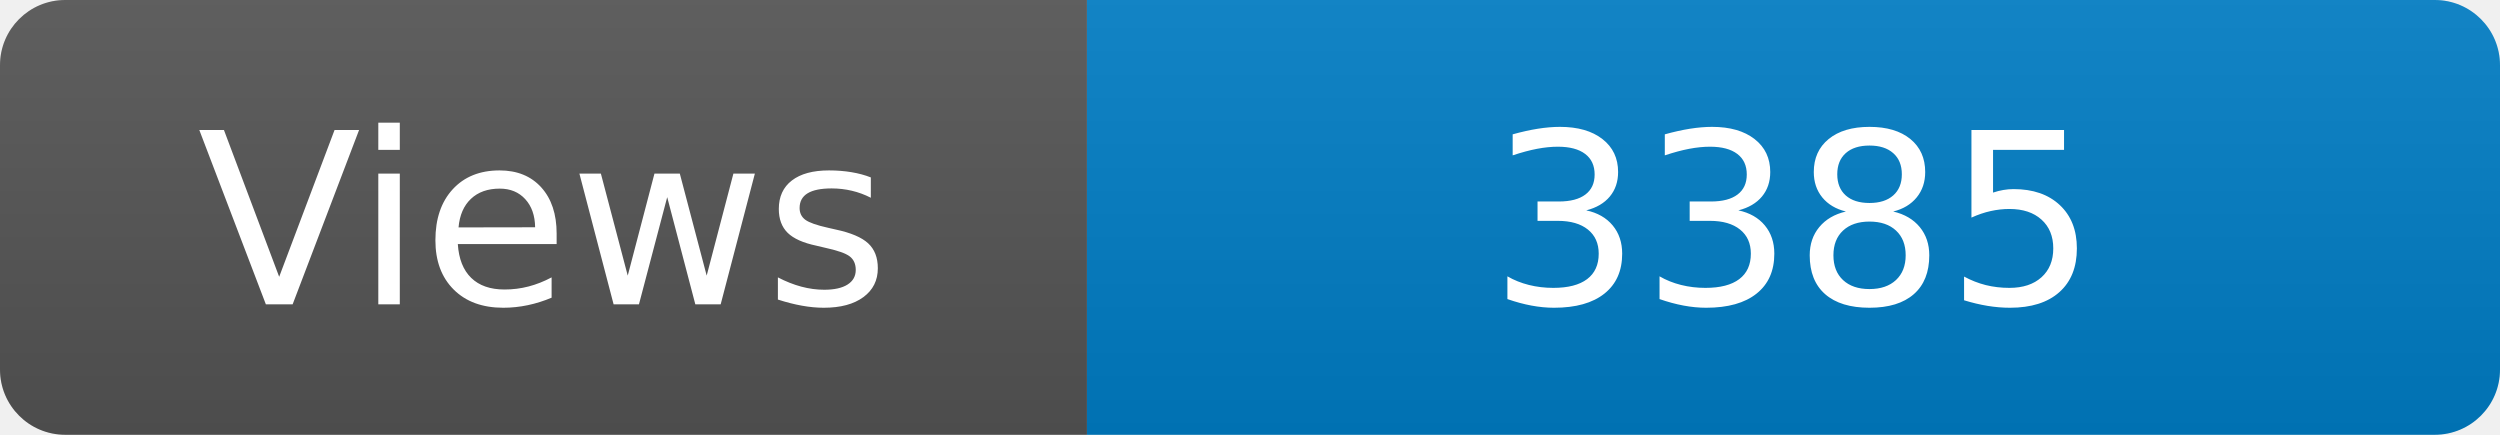
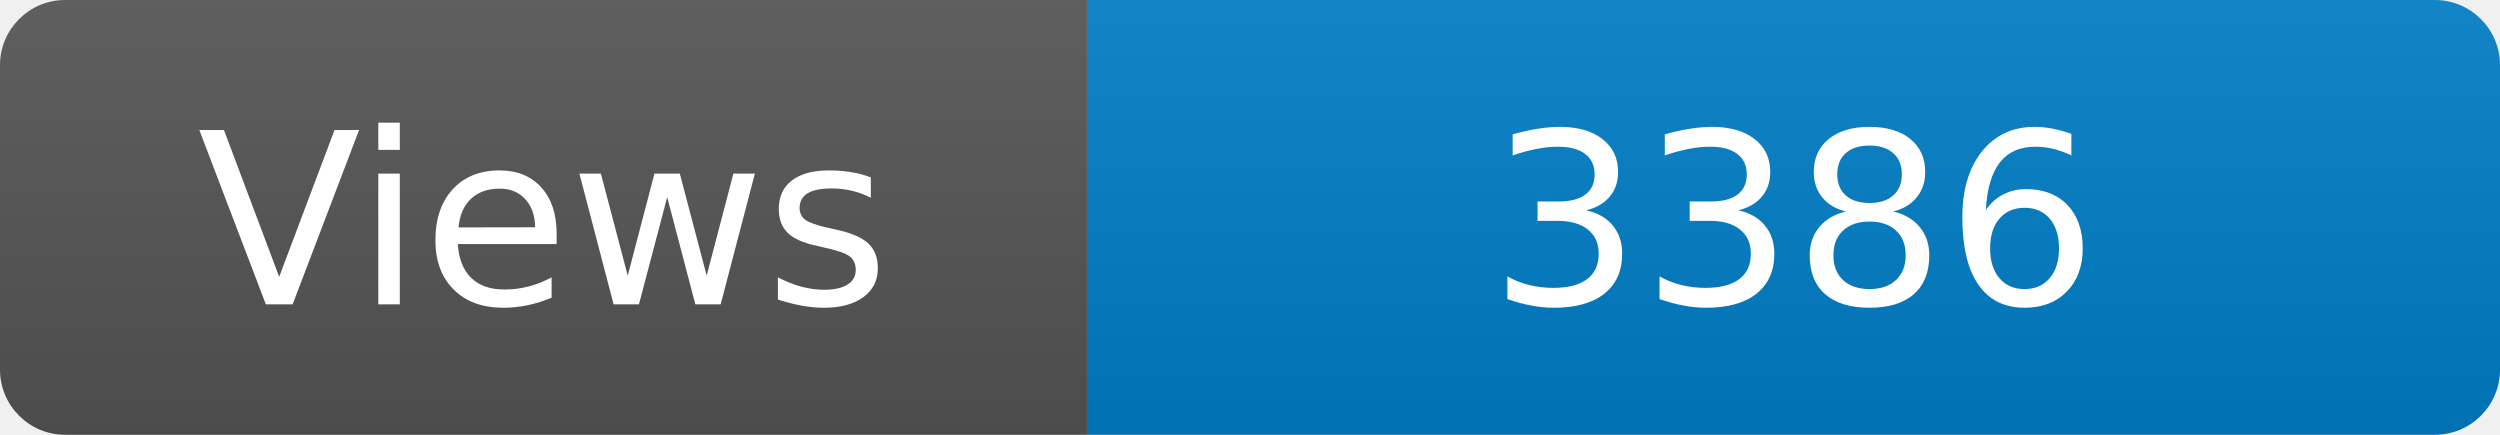
<svg xmlns="http://www.w3.org/2000/svg" width="115" height="20" role="img" aria-label="Maintained?: yes">
  <linearGradient id="s" x2="0" y2="100%">
    <stop offset="0" stop-color="#bbb" stop-opacity=".1" />
    <stop offset="1" stop-opacity=".1" />
  </linearGradient>
  <clipPath id="r">
    <rect width="115" height="20" rx="3" fill="#fff" />
  </clipPath>
  <g clip-path="url(#r)">
    <rect width="50" height="20" fill="#555" />
    <rect x="50" width="160" height="20" fill="#007ec6" />
    <rect width="115" height="20" fill="url(#s)" />
  </g>
  <g fill="#fff" text-anchor="middle" font-family="Verdana,Geneva,DejaVu Sans,sans-serif" font-size="110">
    <text x="250" y="140" transform="scale(.1)" fill="#fff">Views</text>
-     <text x="825" y="140" transform="scale(.1)" fill="#fff">3385</text>
+     <text x="825" y="140" transform="scale(.1)" fill="#fff">3386</text>
  </g>
</svg>
